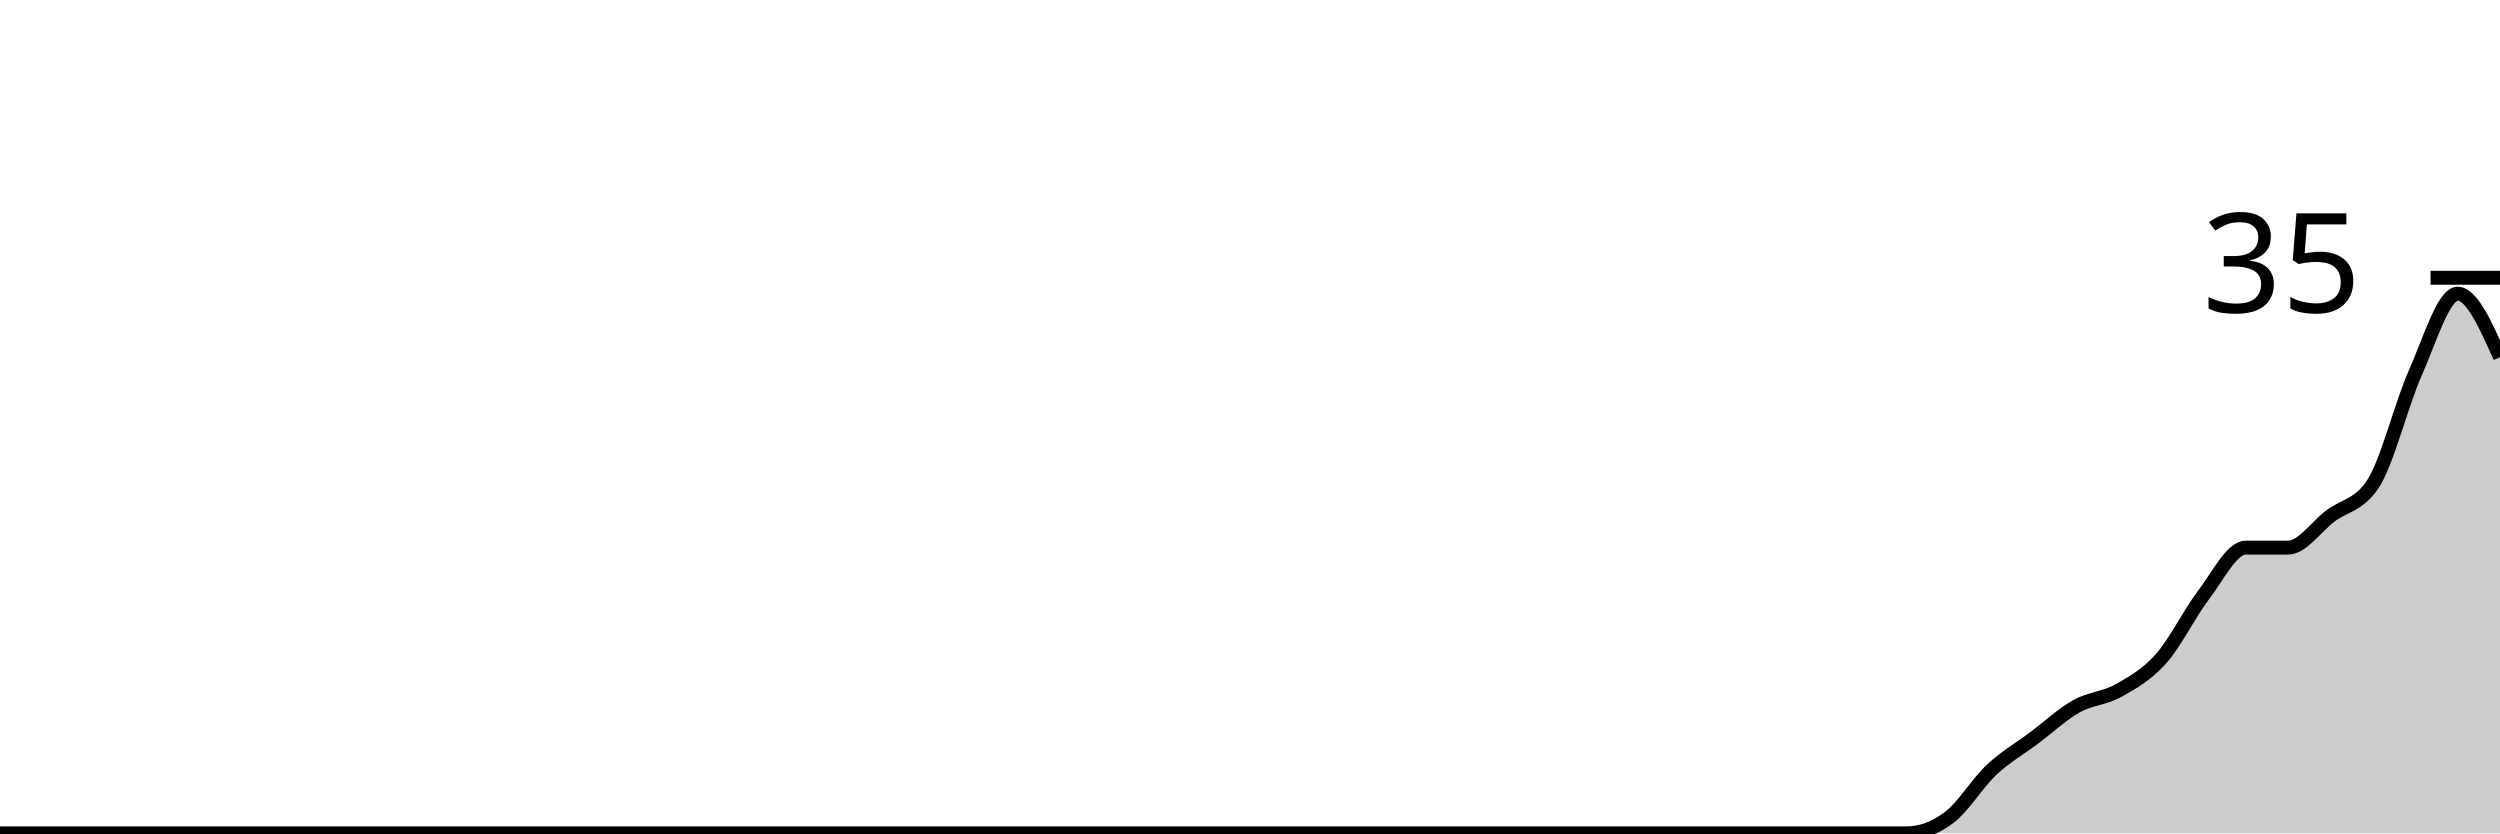
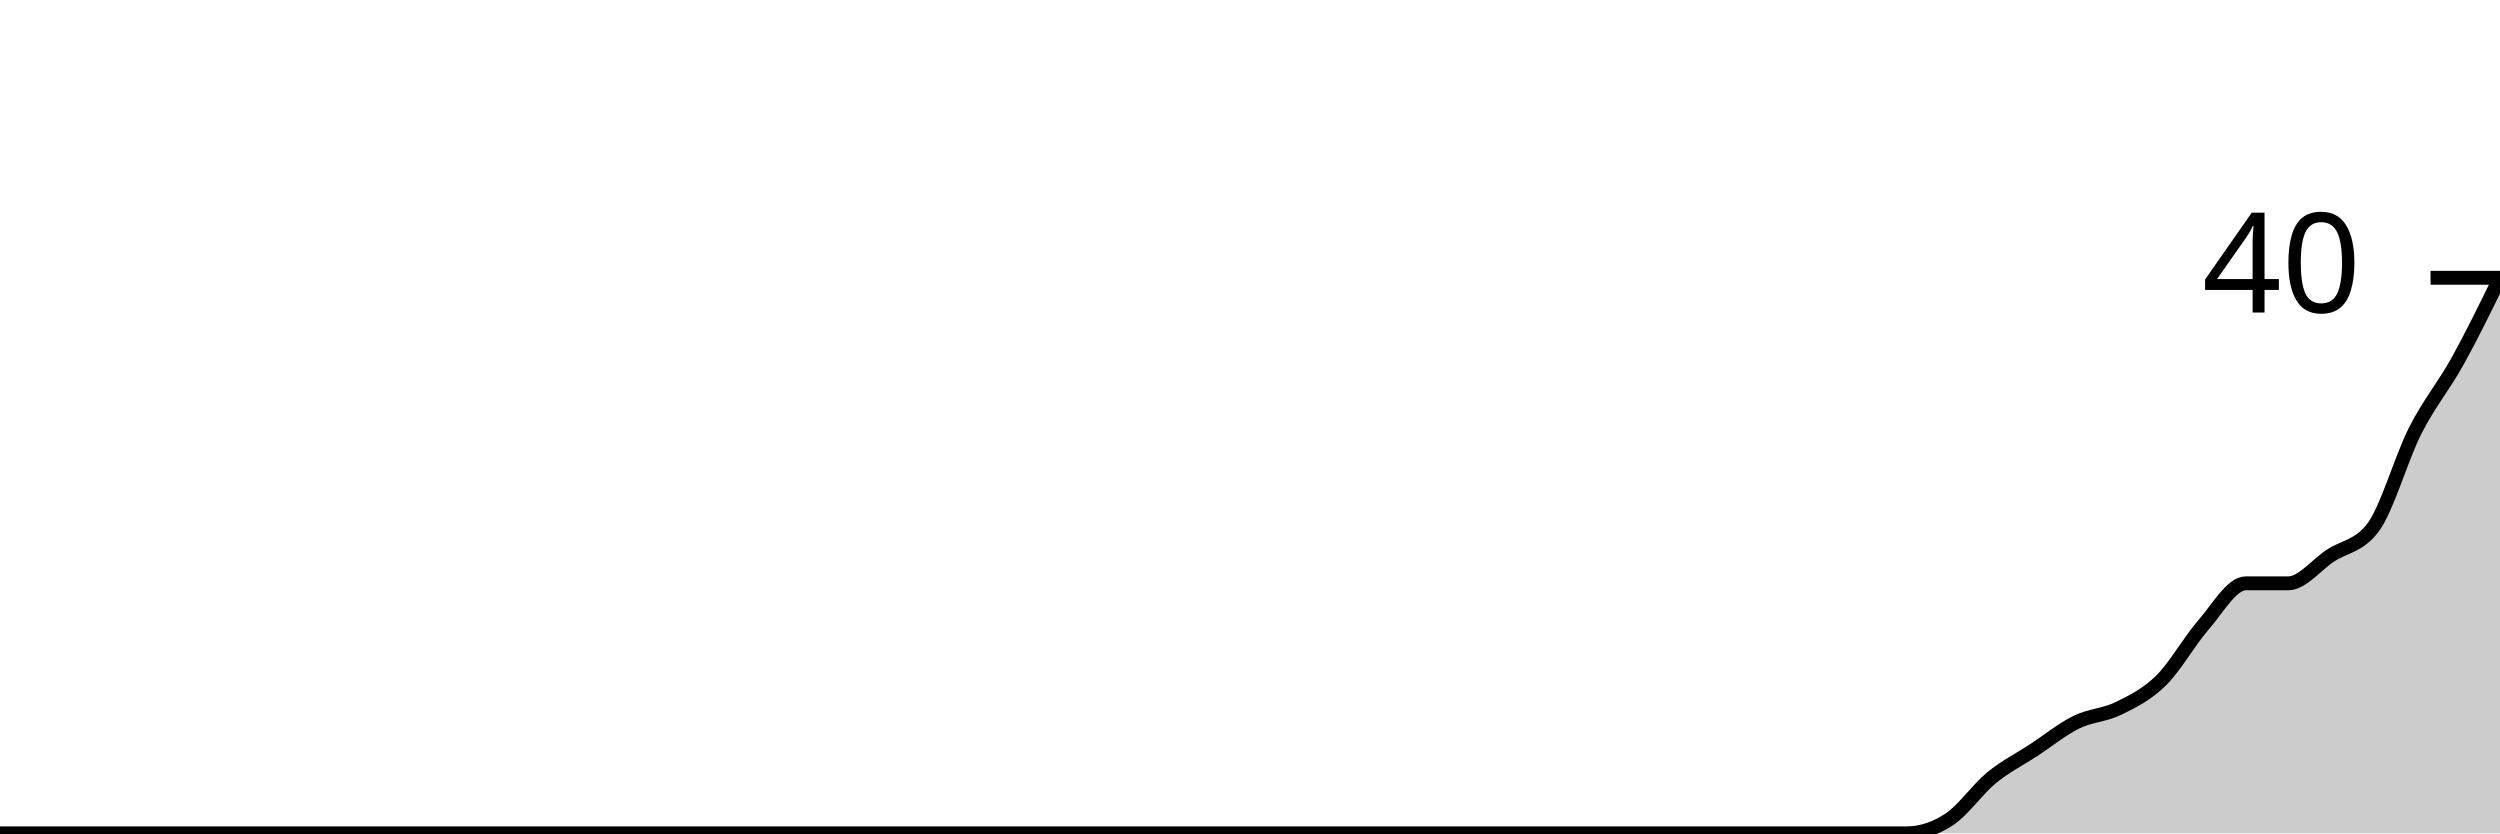
<svg xmlns="http://www.w3.org/2000/svg" viewBox="0 0 180 60">
  <g transform="translate(0,20)">
-     <path class="area" fill="rgba(0, 0, 0, 0.2)" d="M0,40C1.017,40,2.034,40,3.051,40C4.068,40,5.085,40,6.102,40C7.119,40,8.136,40,9.153,40C10.169,40,11.186,40,12.203,40C13.22,40,14.237,40,15.254,40C16.271,40,17.288,40,18.305,40C19.322,40,20.339,40,21.356,40C22.373,40,23.39,40,24.407,40C25.424,40,26.441,40,27.458,40C28.475,40,29.492,40,30.508,40C31.525,40,32.542,40,33.559,40C34.576,40,35.593,40,36.61,40C37.627,40,38.644,40,39.661,40C40.678,40,41.695,40,42.712,40C43.729,40,44.746,40,45.763,40C46.78,40,47.797,40,48.814,40C49.831,40,50.847,40,51.864,40C52.881,40,53.898,40,54.915,40C55.932,40,56.949,40,57.966,40C58.983,40,60,40,61.017,40C62.034,40,63.051,40,64.068,40C65.085,40,66.102,40,67.119,40C68.136,40,69.153,40,70.169,40C71.186,40,72.203,40,73.22,40C74.237,40,75.254,40,76.271,40C77.288,40,78.305,40,79.322,40C80.339,40,81.356,40,82.373,40C83.39,40,84.407,40,85.424,40C86.441,40,87.458,40,88.475,40C89.492,40,90.508,40,91.525,40C92.542,40,93.559,40,94.576,40C95.593,40,96.61,40,97.627,40C98.644,40,99.661,40,100.678,40C101.695,40,102.712,40,103.729,40C104.746,40,105.763,40,106.78,40C107.797,40,108.814,40,109.831,40C110.847,40,111.864,40,112.881,40C113.898,40,114.915,40,115.932,40C116.949,40,117.966,40,118.983,40C120,40,121.017,40,122.034,40C123.051,40,124.068,40,125.085,40C126.102,40,127.119,40,128.136,40C129.153,40,130.169,40,131.186,40C132.203,40,133.22,40,134.237,40C135.254,40,136.271,40,137.288,40C138.305,40,139.322,39.619,140.339,38.857C141.356,38.095,142.373,36.381,143.39,35.429C144.407,34.476,145.424,33.905,146.441,33.143C147.458,32.381,148.475,31.429,149.492,30.857C150.508,30.286,151.525,30.286,152.542,29.714C153.559,29.143,154.576,28.571,155.593,27.429C156.61,26.286,157.627,24.19,158.644,22.857C159.661,21.524,160.678,19.429,161.695,19.429C162.712,19.429,163.729,19.429,164.746,19.429C165.763,19.429,166.78,17.905,167.797,17.143C168.814,16.381,169.831,16.381,170.847,14.857C171.864,13.333,172.881,9.143,173.898,6.857C174.915,4.571,175.932,1.143,176.949,1.143C177.966,1.143,178.983,3.429,180,5.714L180,40C178.983,40,177.966,40,176.949,40C175.932,40,174.915,40,173.898,40C172.881,40,171.864,40,170.847,40C169.831,40,168.814,40,167.797,40C166.78,40,165.763,40,164.746,40C163.729,40,162.712,40,161.695,40C160.678,40,159.661,40,158.644,40C157.627,40,156.61,40,155.593,40C154.576,40,153.559,40,152.542,40C151.525,40,150.508,40,149.492,40C148.475,40,147.458,40,146.441,40C145.424,40,144.407,40,143.39,40C142.373,40,141.356,40,140.339,40C139.322,40,138.305,40,137.288,40C136.271,40,135.254,40,134.237,40C133.22,40,132.203,40,131.186,40C130.169,40,129.153,40,128.136,40C127.119,40,126.102,40,125.085,40C124.068,40,123.051,40,122.034,40C121.017,40,120,40,118.983,40C117.966,40,116.949,40,115.932,40C114.915,40,113.898,40,112.881,40C111.864,40,110.847,40,109.831,40C108.814,40,107.797,40,106.78,40C105.763,40,104.746,40,103.729,40C102.712,40,101.695,40,100.678,40C99.661,40,98.644,40,97.627,40C96.61,40,95.593,40,94.576,40C93.559,40,92.542,40,91.525,40C90.508,40,89.492,40,88.475,40C87.458,40,86.441,40,85.424,40C84.407,40,83.39,40,82.373,40C81.356,40,80.339,40,79.322,40C78.305,40,77.288,40,76.271,40C75.254,40,74.237,40,73.22,40C72.203,40,71.186,40,70.169,40C69.153,40,68.136,40,67.119,40C66.102,40,65.085,40,64.068,40C63.051,40,62.034,40,61.017,40C60,40,58.983,40,57.966,40C56.949,40,55.932,40,54.915,40C53.898,40,52.881,40,51.864,40C50.847,40,49.831,40,48.814,40C47.797,40,46.78,40,45.763,40C44.746,40,43.729,40,42.712,40C41.695,40,40.678,40,39.661,40C38.644,40,37.627,40,36.61,40C35.593,40,34.576,40,33.559,40C32.542,40,31.525,40,30.508,40C29.492,40,28.475,40,27.458,40C26.441,40,25.424,40,24.407,40C23.39,40,22.373,40,21.356,40C20.339,40,19.322,40,18.305,40C17.288,40,16.271,40,15.254,40C14.237,40,13.22,40,12.203,40C11.186,40,10.169,40,9.153,40C8.136,40,7.119,40,6.102,40C5.085,40,4.068,40,3.051,40C2.034,40,1.017,40,0,40Z" />
-     <path class="line" stroke="black" fill="none" d="M0,40C1.017,40,2.034,40,3.051,40C4.068,40,5.085,40,6.102,40C7.119,40,8.136,40,9.153,40C10.169,40,11.186,40,12.203,40C13.22,40,14.237,40,15.254,40C16.271,40,17.288,40,18.305,40C19.322,40,20.339,40,21.356,40C22.373,40,23.39,40,24.407,40C25.424,40,26.441,40,27.458,40C28.475,40,29.492,40,30.508,40C31.525,40,32.542,40,33.559,40C34.576,40,35.593,40,36.61,40C37.627,40,38.644,40,39.661,40C40.678,40,41.695,40,42.712,40C43.729,40,44.746,40,45.763,40C46.78,40,47.797,40,48.814,40C49.831,40,50.847,40,51.864,40C52.881,40,53.898,40,54.915,40C55.932,40,56.949,40,57.966,40C58.983,40,60,40,61.017,40C62.034,40,63.051,40,64.068,40C65.085,40,66.102,40,67.119,40C68.136,40,69.153,40,70.169,40C71.186,40,72.203,40,73.22,40C74.237,40,75.254,40,76.271,40C77.288,40,78.305,40,79.322,40C80.339,40,81.356,40,82.373,40C83.39,40,84.407,40,85.424,40C86.441,40,87.458,40,88.475,40C89.492,40,90.508,40,91.525,40C92.542,40,93.559,40,94.576,40C95.593,40,96.61,40,97.627,40C98.644,40,99.661,40,100.678,40C101.695,40,102.712,40,103.729,40C104.746,40,105.763,40,106.78,40C107.797,40,108.814,40,109.831,40C110.847,40,111.864,40,112.881,40C113.898,40,114.915,40,115.932,40C116.949,40,117.966,40,118.983,40C120,40,121.017,40,122.034,40C123.051,40,124.068,40,125.085,40C126.102,40,127.119,40,128.136,40C129.153,40,130.169,40,131.186,40C132.203,40,133.22,40,134.237,40C135.254,40,136.271,40,137.288,40C138.305,40,139.322,39.619,140.339,38.857C141.356,38.095,142.373,36.381,143.39,35.429C144.407,34.476,145.424,33.905,146.441,33.143C147.458,32.381,148.475,31.429,149.492,30.857C150.508,30.286,151.525,30.286,152.542,29.714C153.559,29.143,154.576,28.571,155.593,27.429C156.61,26.286,157.627,24.19,158.644,22.857C159.661,21.524,160.678,19.429,161.695,19.429C162.712,19.429,163.729,19.429,164.746,19.429C165.763,19.429,166.78,17.905,167.797,17.143C168.814,16.381,169.831,16.381,170.847,14.857C171.864,13.333,172.881,9.143,173.898,6.857C174.915,4.571,175.932,1.143,176.949,1.143C177.966,1.143,178.983,3.429,180,5.714" />
+     <path class="area" fill="rgba(0, 0, 0, 0.2)" d="M0,40C1.017,40,2.034,40,3.051,40C4.068,40,5.085,40,6.102,40C7.119,40,8.136,40,9.153,40C10.169,40,11.186,40,12.203,40C13.22,40,14.237,40,15.254,40C16.271,40,17.288,40,18.305,40C19.322,40,20.339,40,21.356,40C22.373,40,23.39,40,24.407,40C25.424,40,26.441,40,27.458,40C28.475,40,29.492,40,30.508,40C31.525,40,32.542,40,33.559,40C34.576,40,35.593,40,36.61,40C37.627,40,38.644,40,39.661,40C40.678,40,41.695,40,42.712,40C43.729,40,44.746,40,45.763,40C46.78,40,47.797,40,48.814,40C49.831,40,50.847,40,51.864,40C52.881,40,53.898,40,54.915,40C55.932,40,56.949,40,57.966,40C58.983,40,60,40,61.017,40C62.034,40,63.051,40,64.068,40C65.085,40,66.102,40,67.119,40C68.136,40,69.153,40,70.169,40C71.186,40,72.203,40,73.22,40C74.237,40,75.254,40,76.271,40C77.288,40,78.305,40,79.322,40C80.339,40,81.356,40,82.373,40C83.39,40,84.407,40,85.424,40C86.441,40,87.458,40,88.475,40C89.492,40,90.508,40,91.525,40C92.542,40,93.559,40,94.576,40C95.593,40,96.61,40,97.627,40C98.644,40,99.661,40,100.678,40C101.695,40,102.712,40,103.729,40C104.746,40,105.763,40,106.78,40C107.797,40,108.814,40,109.831,40C110.847,40,111.864,40,112.881,40C113.898,40,114.915,40,115.932,40C116.949,40,117.966,40,118.983,40C120,40,121.017,40,122.034,40C123.051,40,124.068,40,125.085,40C126.102,40,127.119,40,128.136,40C129.153,40,130.169,40,131.186,40C132.203,40,133.22,40,134.237,40C135.254,40,136.271,40,137.288,40C138.305,40,139.322,39.667,140.339,39C141.356,38.333,142.373,36.833,143.39,36C144.407,35.167,145.424,34.667,146.441,34C147.458,33.333,148.475,32.5,149.492,32C150.508,31.5,151.525,31.5,152.542,31C153.559,30.5,154.576,30,155.593,29C156.61,28,157.627,26.167,158.644,25C159.661,23.833,160.678,22,161.695,22C162.712,22,163.729,22,164.746,22C165.763,22,166.78,20.667,167.797,20C168.814,19.333,169.831,19.333,170.847,18C171.864,16.667,172.881,13,173.898,11C174.915,9,175.932,7.833,176.949,6C177.966,4.167,178.983,2.083,180,0L180,40C178.983,40,177.966,40,176.949,40C175.932,40,174.915,40,173.898,40C172.881,40,171.864,40,170.847,40C169.831,40,168.814,40,167.797,40C166.78,40,165.763,40,164.746,40C163.729,40,162.712,40,161.695,40C160.678,40,159.661,40,158.644,40C157.627,40,156.61,40,155.593,40C154.576,40,153.559,40,152.542,40C151.525,40,150.508,40,149.492,40C148.475,40,147.458,40,146.441,40C145.424,40,144.407,40,143.39,40C142.373,40,141.356,40,140.339,40C139.322,40,138.305,40,137.288,40C136.271,40,135.254,40,134.237,40C133.22,40,132.203,40,131.186,40C130.169,40,129.153,40,128.136,40C127.119,40,126.102,40,125.085,40C124.068,40,123.051,40,122.034,40C121.017,40,120,40,118.983,40C117.966,40,116.949,40,115.932,40C114.915,40,113.898,40,112.881,40C111.864,40,110.847,40,109.831,40C108.814,40,107.797,40,106.78,40C105.763,40,104.746,40,103.729,40C102.712,40,101.695,40,100.678,40C99.661,40,98.644,40,97.627,40C96.61,40,95.593,40,94.576,40C93.559,40,92.542,40,91.525,40C90.508,40,89.492,40,88.475,40C87.458,40,86.441,40,85.424,40C84.407,40,83.39,40,82.373,40C81.356,40,80.339,40,79.322,40C78.305,40,77.288,40,76.271,40C75.254,40,74.237,40,73.22,40C72.203,40,71.186,40,70.169,40C69.153,40,68.136,40,67.119,40C66.102,40,65.085,40,64.068,40C63.051,40,62.034,40,61.017,40C60,40,58.983,40,57.966,40C56.949,40,55.932,40,54.915,40C53.898,40,52.881,40,51.864,40C50.847,40,49.831,40,48.814,40C47.797,40,46.78,40,45.763,40C44.746,40,43.729,40,42.712,40C41.695,40,40.678,40,39.661,40C38.644,40,37.627,40,36.61,40C35.593,40,34.576,40,33.559,40C32.542,40,31.525,40,30.508,40C29.492,40,28.475,40,27.458,40C26.441,40,25.424,40,24.407,40C23.39,40,22.373,40,21.356,40C20.339,40,19.322,40,18.305,40C17.288,40,16.271,40,15.254,40C14.237,40,13.22,40,12.203,40C11.186,40,10.169,40,9.153,40C8.136,40,7.119,40,6.102,40C5.085,40,4.068,40,3.051,40C2.034,40,1.017,40,0,40Z" />
+     <path class="line" stroke="black" fill="none" d="M0,40C1.017,40,2.034,40,3.051,40C4.068,40,5.085,40,6.102,40C7.119,40,8.136,40,9.153,40C10.169,40,11.186,40,12.203,40C13.22,40,14.237,40,15.254,40C16.271,40,17.288,40,18.305,40C19.322,40,20.339,40,21.356,40C22.373,40,23.39,40,24.407,40C25.424,40,26.441,40,27.458,40C28.475,40,29.492,40,30.508,40C31.525,40,32.542,40,33.559,40C34.576,40,35.593,40,36.61,40C37.627,40,38.644,40,39.661,40C40.678,40,41.695,40,42.712,40C43.729,40,44.746,40,45.763,40C46.78,40,47.797,40,48.814,40C49.831,40,50.847,40,51.864,40C52.881,40,53.898,40,54.915,40C55.932,40,56.949,40,57.966,40C58.983,40,60,40,61.017,40C62.034,40,63.051,40,64.068,40C65.085,40,66.102,40,67.119,40C68.136,40,69.153,40,70.169,40C71.186,40,72.203,40,73.22,40C74.237,40,75.254,40,76.271,40C77.288,40,78.305,40,79.322,40C80.339,40,81.356,40,82.373,40C83.39,40,84.407,40,85.424,40C86.441,40,87.458,40,88.475,40C89.492,40,90.508,40,91.525,40C92.542,40,93.559,40,94.576,40C95.593,40,96.61,40,97.627,40C98.644,40,99.661,40,100.678,40C101.695,40,102.712,40,103.729,40C104.746,40,105.763,40,106.78,40C107.797,40,108.814,40,109.831,40C110.847,40,111.864,40,112.881,40C113.898,40,114.915,40,115.932,40C116.949,40,117.966,40,118.983,40C120,40,121.017,40,122.034,40C123.051,40,124.068,40,125.085,40C126.102,40,127.119,40,128.136,40C129.153,40,130.169,40,131.186,40C132.203,40,133.22,40,134.237,40C135.254,40,136.271,40,137.288,40C138.305,40,139.322,39.667,140.339,39C141.356,38.333,142.373,36.833,143.39,36C144.407,35.167,145.424,34.667,146.441,34C147.458,33.333,148.475,32.5,149.492,32C150.508,31.5,151.525,31.5,152.542,31C153.559,30.5,154.576,30,155.593,29C156.61,28,157.627,26.167,158.644,25C159.661,23.833,160.678,22,161.695,22C162.712,22,163.729,22,164.746,22C165.763,22,166.78,20.667,167.797,20C168.814,19.333,169.831,19.333,170.847,18C171.864,16.667,172.881,13,173.898,11C174.915,9,175.932,7.833,176.949,6C177.966,4.167,178.983,2.083,180,0" />
    <path class="axis-ceiling" stroke-width="1" stroke="black" fill="none" d="M175,0L180,0" />
-     <text class="axis-ceiling-label" font-family="sans-serif" text-anchor="end" font-size="10px" x="170" y="2.5">35</text>
+     <text class="axis-ceiling-label" font-family="sans-serif" text-anchor="end" font-size="10px" x="170" y="2.5">40</text>
  </g>
</svg>
